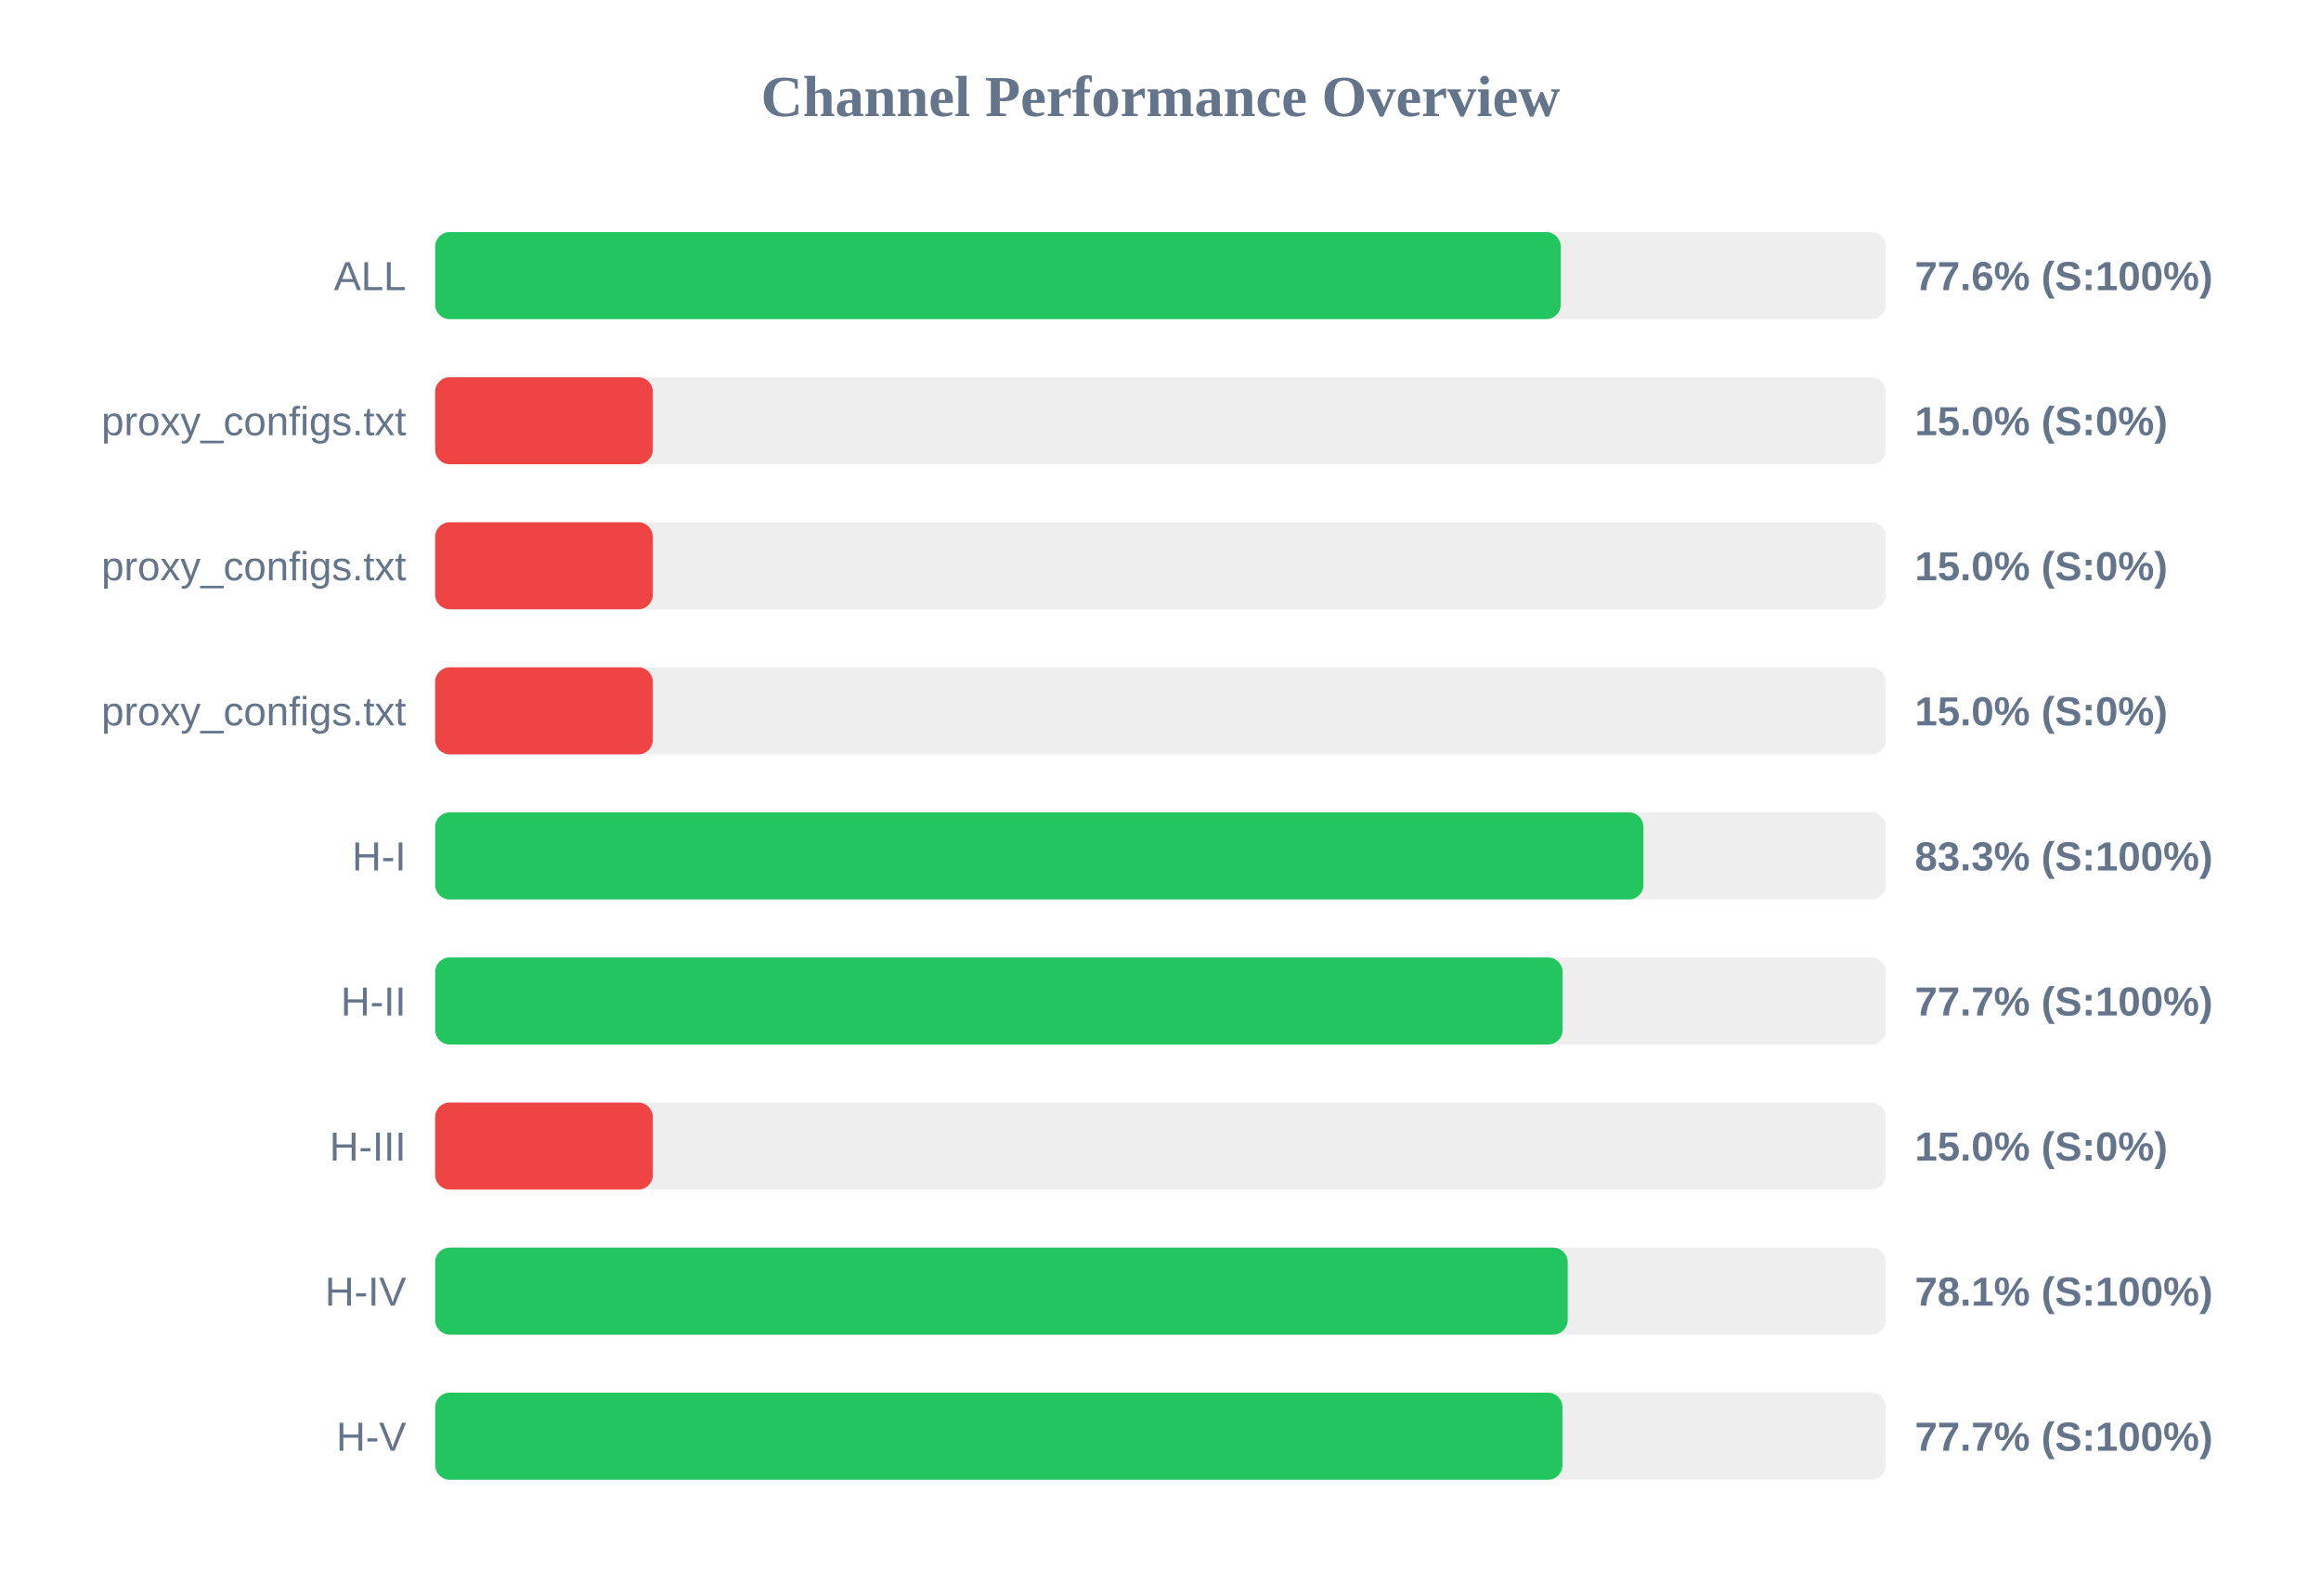
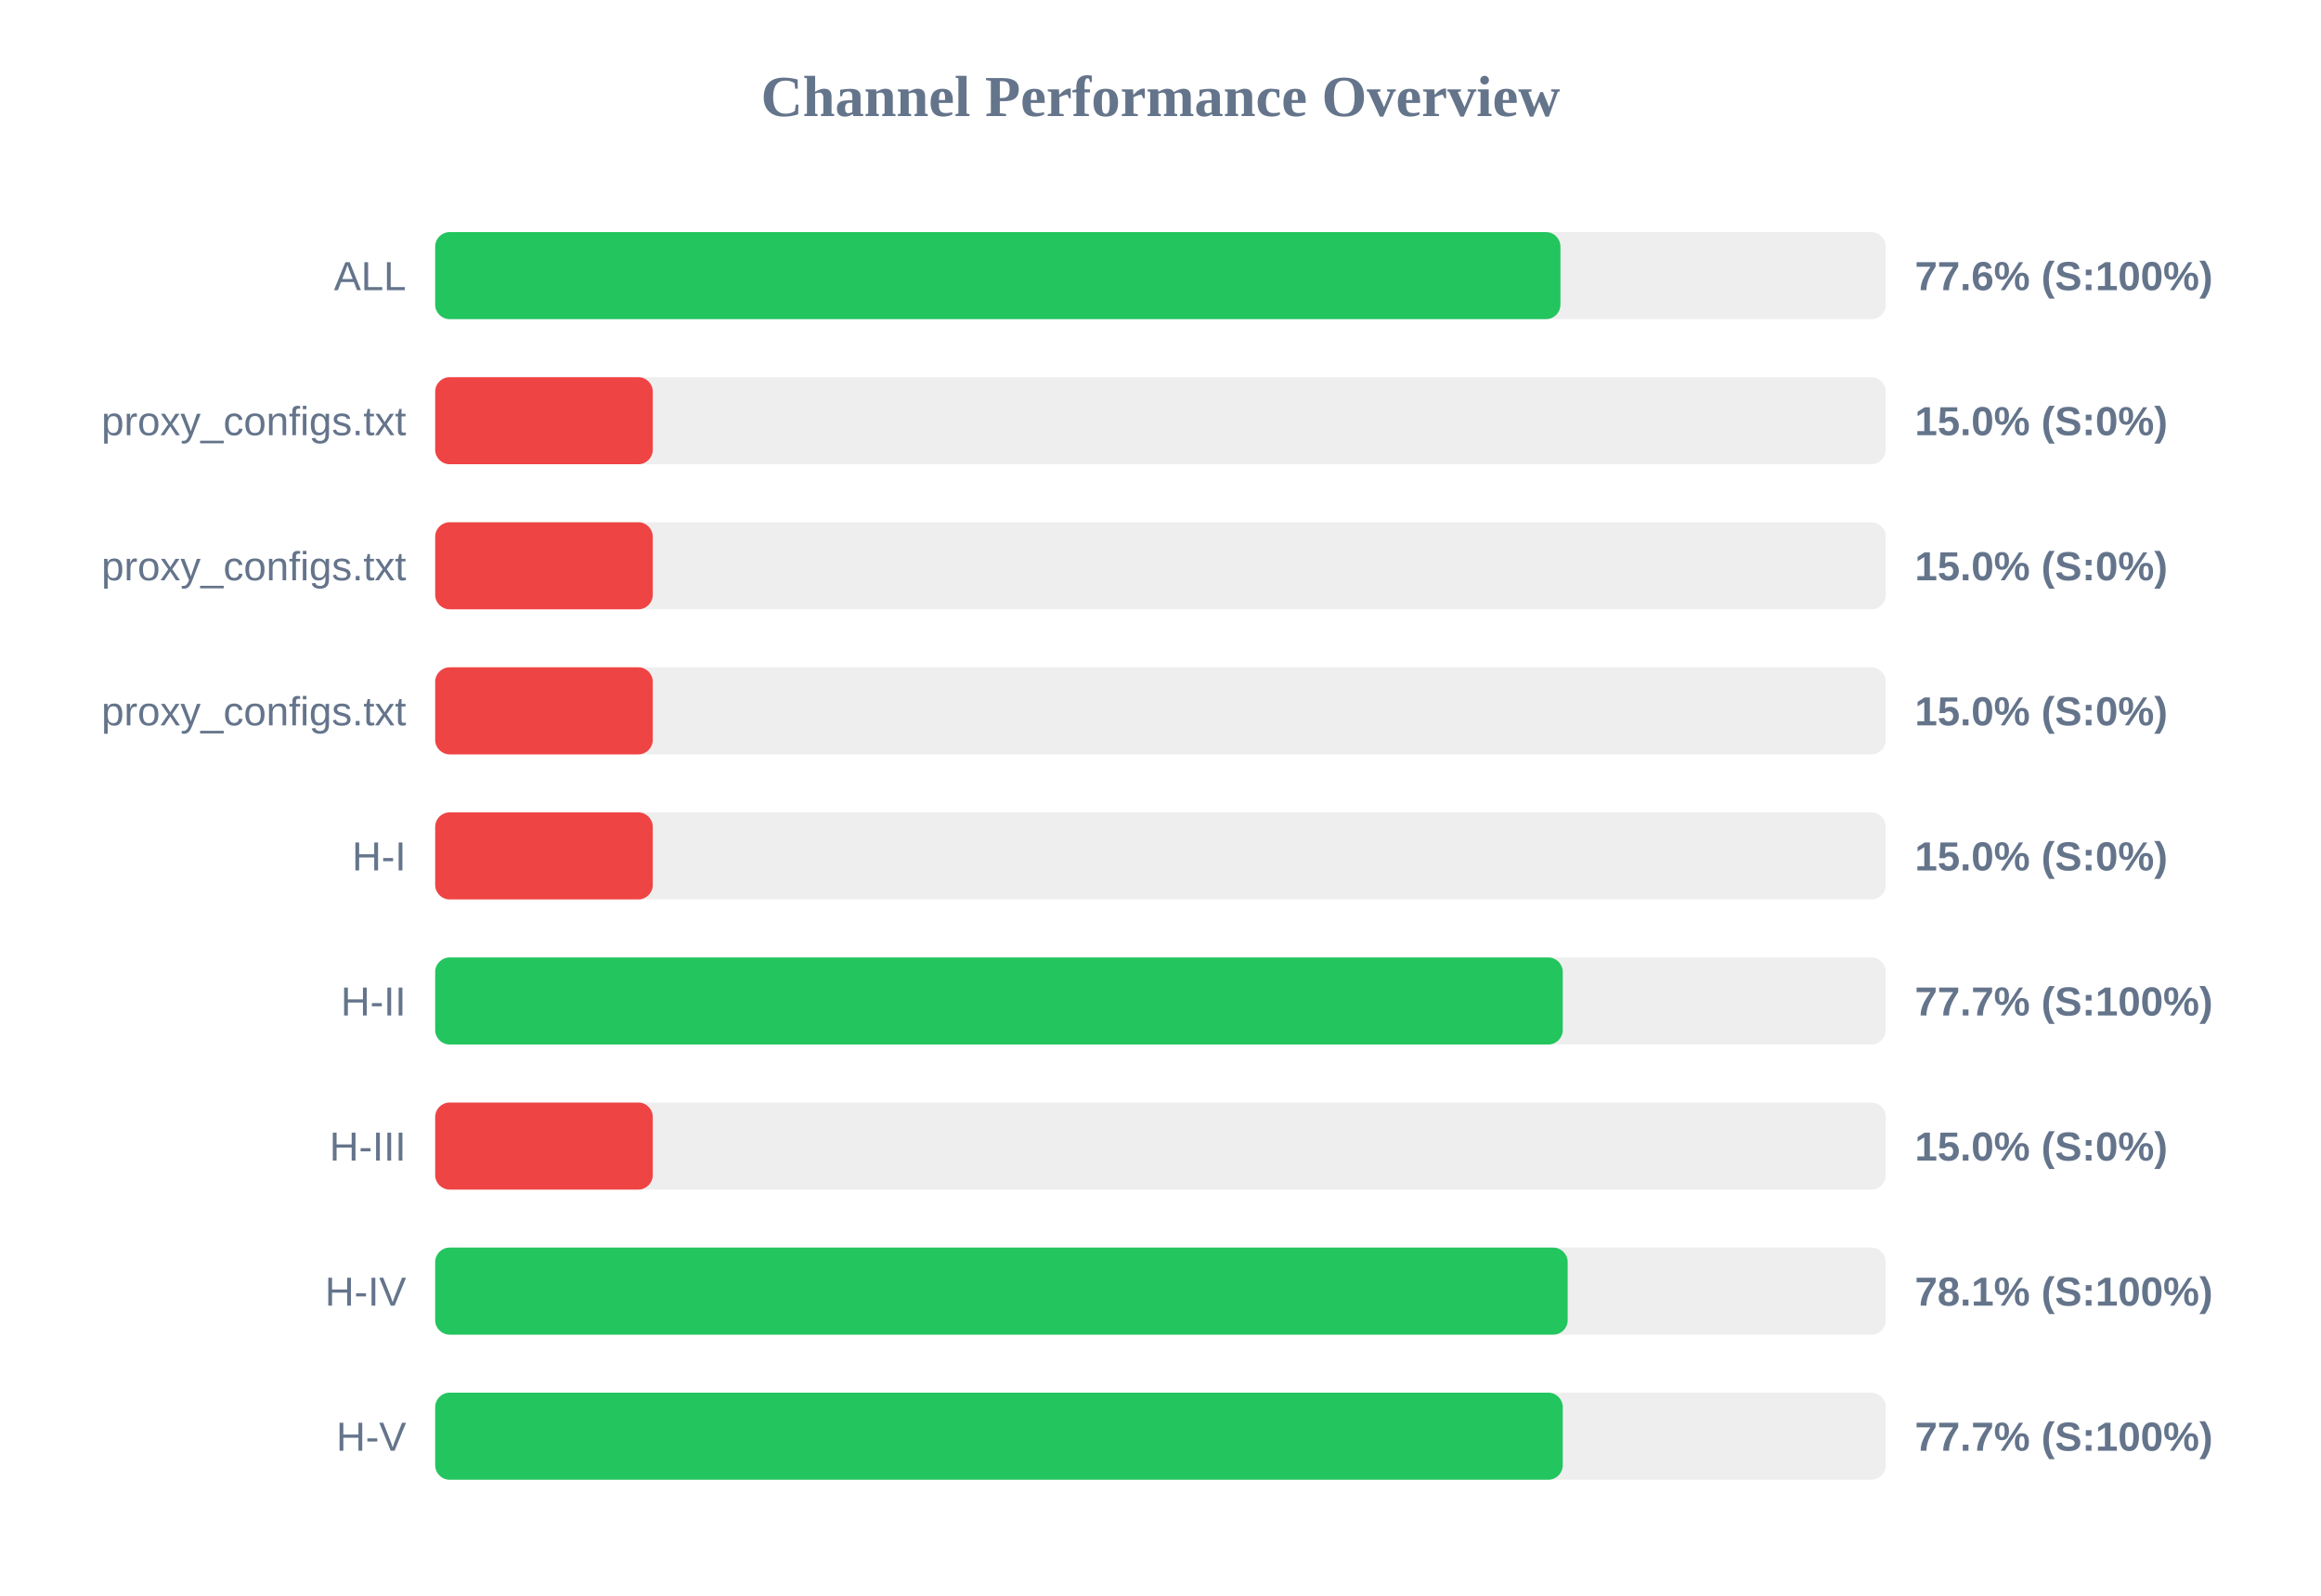
<svg xmlns="http://www.w3.org/2000/svg" width="800" height="550" version="1.1">
  <style>
        .row { font: 14px Arial; fill: #64748b; }
        .score { font: bold 14px Arial; fill: #64748b; }
    </style>
  <text x="400" y="40" text-anchor="middle" font-size="20px" font-weight="bold" fill="#64748b">Channel Performance Overview</text>
  <rect x="150" y="80" width="500" height="30" fill="#eee" rx="5" />
-   <rect x="150" y="80" width="387.95" height="30" fill="#22c55e" rx="5" />
+   <rect x="150" y="80" width="387.85" height="30" fill="#22c55e" rx="5" />
  <text x="140" y="100" text-anchor="end" class="row">ALL</text>
  <text x="660" y="100" text-anchor="start" class="score">77.6% (S:100%)</text>
  <rect x="150" y="130" width="500" height="30" fill="#eee" rx="5" />
  <rect x="150" y="130" width="75.0" height="30" fill="#ef4444" rx="5" />
  <text x="140" y="150" text-anchor="end" class="row">proxy_configs.txt</text>
  <text x="660" y="150" text-anchor="start" class="score">15.0% (S:0%)</text>
  <rect x="150" y="180" width="500" height="30" fill="#eee" rx="5" />
  <rect x="150" y="180" width="75.0" height="30" fill="#ef4444" rx="5" />
  <text x="140" y="200" text-anchor="end" class="row">proxy_configs.txt</text>
  <text x="660" y="200" text-anchor="start" class="score">15.0% (S:0%)</text>
  <rect x="150" y="230" width="500" height="30" fill="#eee" rx="5" />
  <rect x="150" y="230" width="75.0" height="30" fill="#ef4444" rx="5" />
  <text x="140" y="250" text-anchor="end" class="row">proxy_configs.txt</text>
  <text x="660" y="250" text-anchor="start" class="score">15.0% (S:0%)</text>
  <rect x="150" y="280" width="500" height="30" fill="#eee" rx="5" />
-   <rect x="150" y="280" width="416.45" height="30" fill="#22c55e" rx="5" />
+   <rect x="150" y="280" width="75.0" height="30" fill="#ef4444" rx="5" />
  <text x="140" y="300" text-anchor="end" class="row">H-I</text>
-   <text x="660" y="300" text-anchor="start" class="score">83.3% (S:100%)</text>
+   <text x="660" y="300" text-anchor="start" class="score">15.0% (S:0%)</text>
  <rect x="150" y="330" width="500" height="30" fill="#eee" rx="5" />
-   <rect x="150" y="330" width="388.6" height="30" fill="#22c55e" rx="5" />
+   <rect x="150" y="330" width="388.65" height="30" fill="#22c55e" rx="5" />
  <text x="140" y="350" text-anchor="end" class="row">H-II</text>
  <text x="660" y="350" text-anchor="start" class="score">77.7% (S:100%)</text>
  <rect x="150" y="380" width="500" height="30" fill="#eee" rx="5" />
  <rect x="150" y="380" width="75.0" height="30" fill="#ef4444" rx="5" />
  <text x="140" y="400" text-anchor="end" class="row">H-III</text>
  <text x="660" y="400" text-anchor="start" class="score">15.0% (S:0%)</text>
  <rect x="150" y="430" width="500" height="30" fill="#eee" rx="5" />
  <rect x="150" y="430" width="390.35" height="30" fill="#22c55e" rx="5" />
  <text x="140" y="450" text-anchor="end" class="row">H-IV</text>
  <text x="660" y="450" text-anchor="start" class="score">78.1% (S:100%)</text>
  <rect x="150" y="480" width="500" height="30" fill="#eee" rx="5" />
-   <rect x="150" y="480" width="388.55" height="30" fill="#22c55e" rx="5" />
+   <rect x="150" y="480" width="388.65" height="30" fill="#22c55e" rx="5" />
  <text x="140" y="500" text-anchor="end" class="row">H-V</text>
  <text x="660" y="500" text-anchor="start" class="score">77.7% (S:100%)</text>
</svg>
